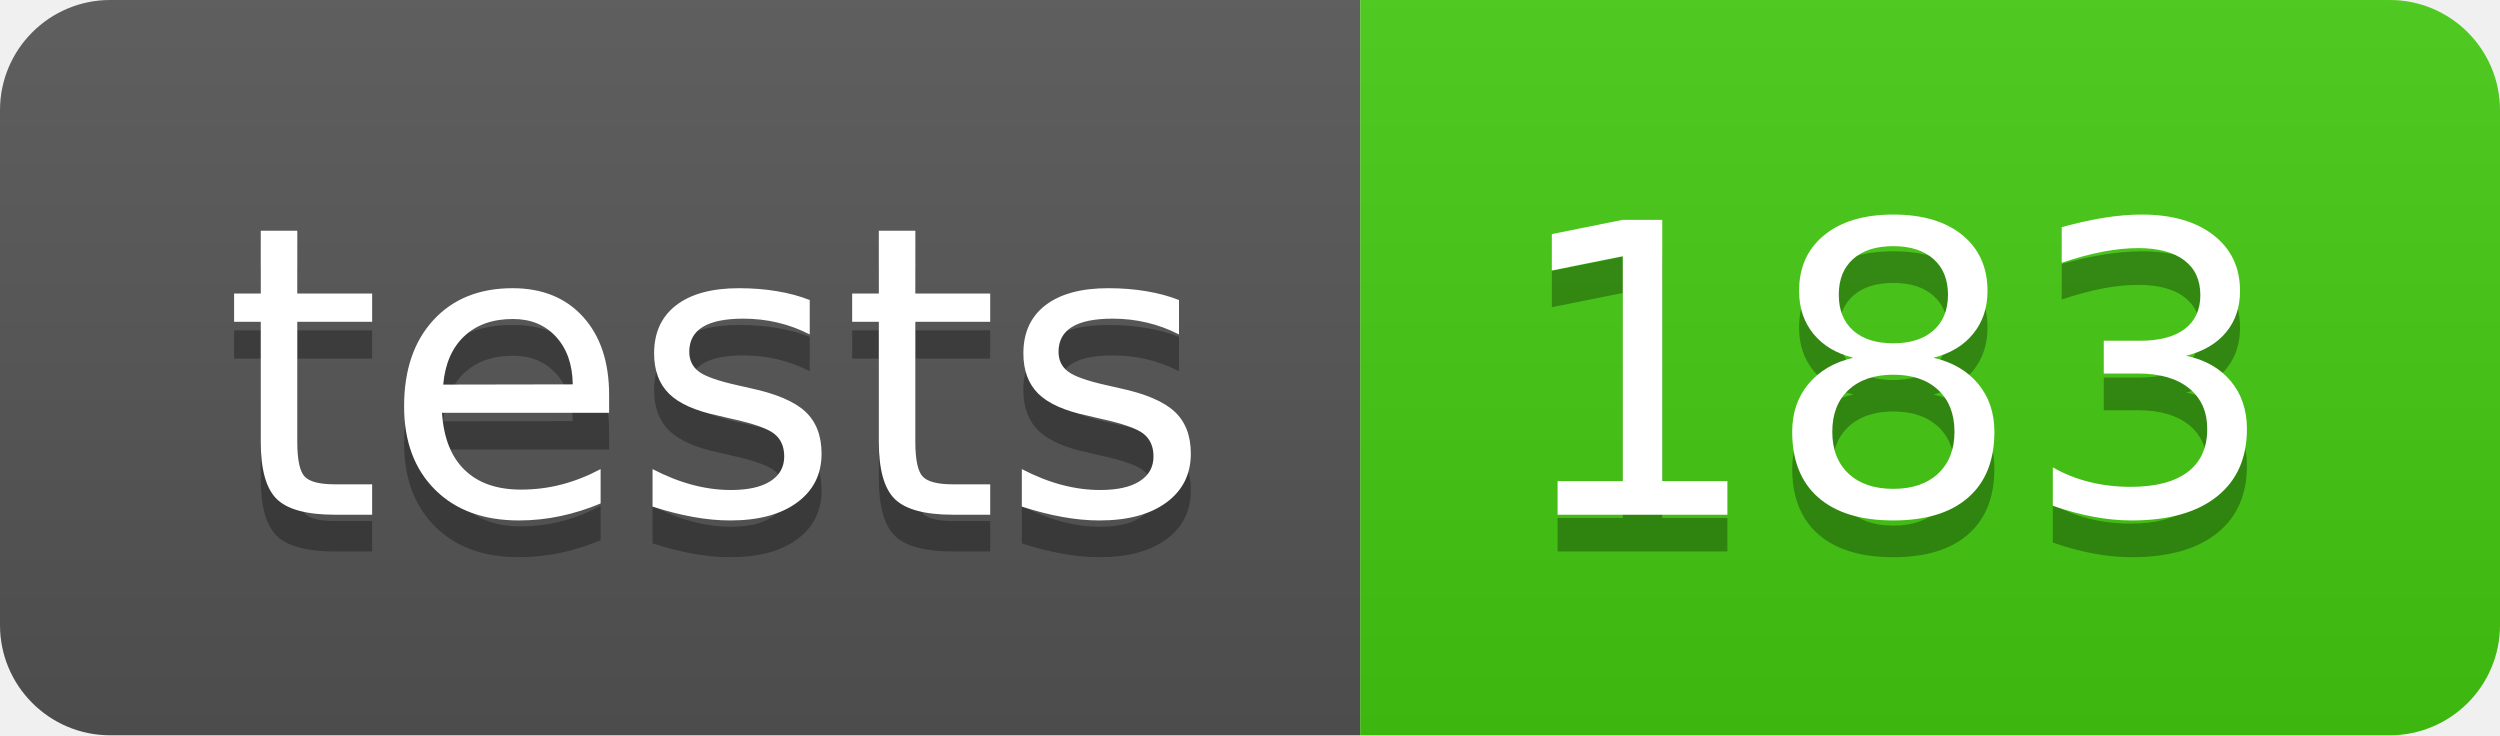
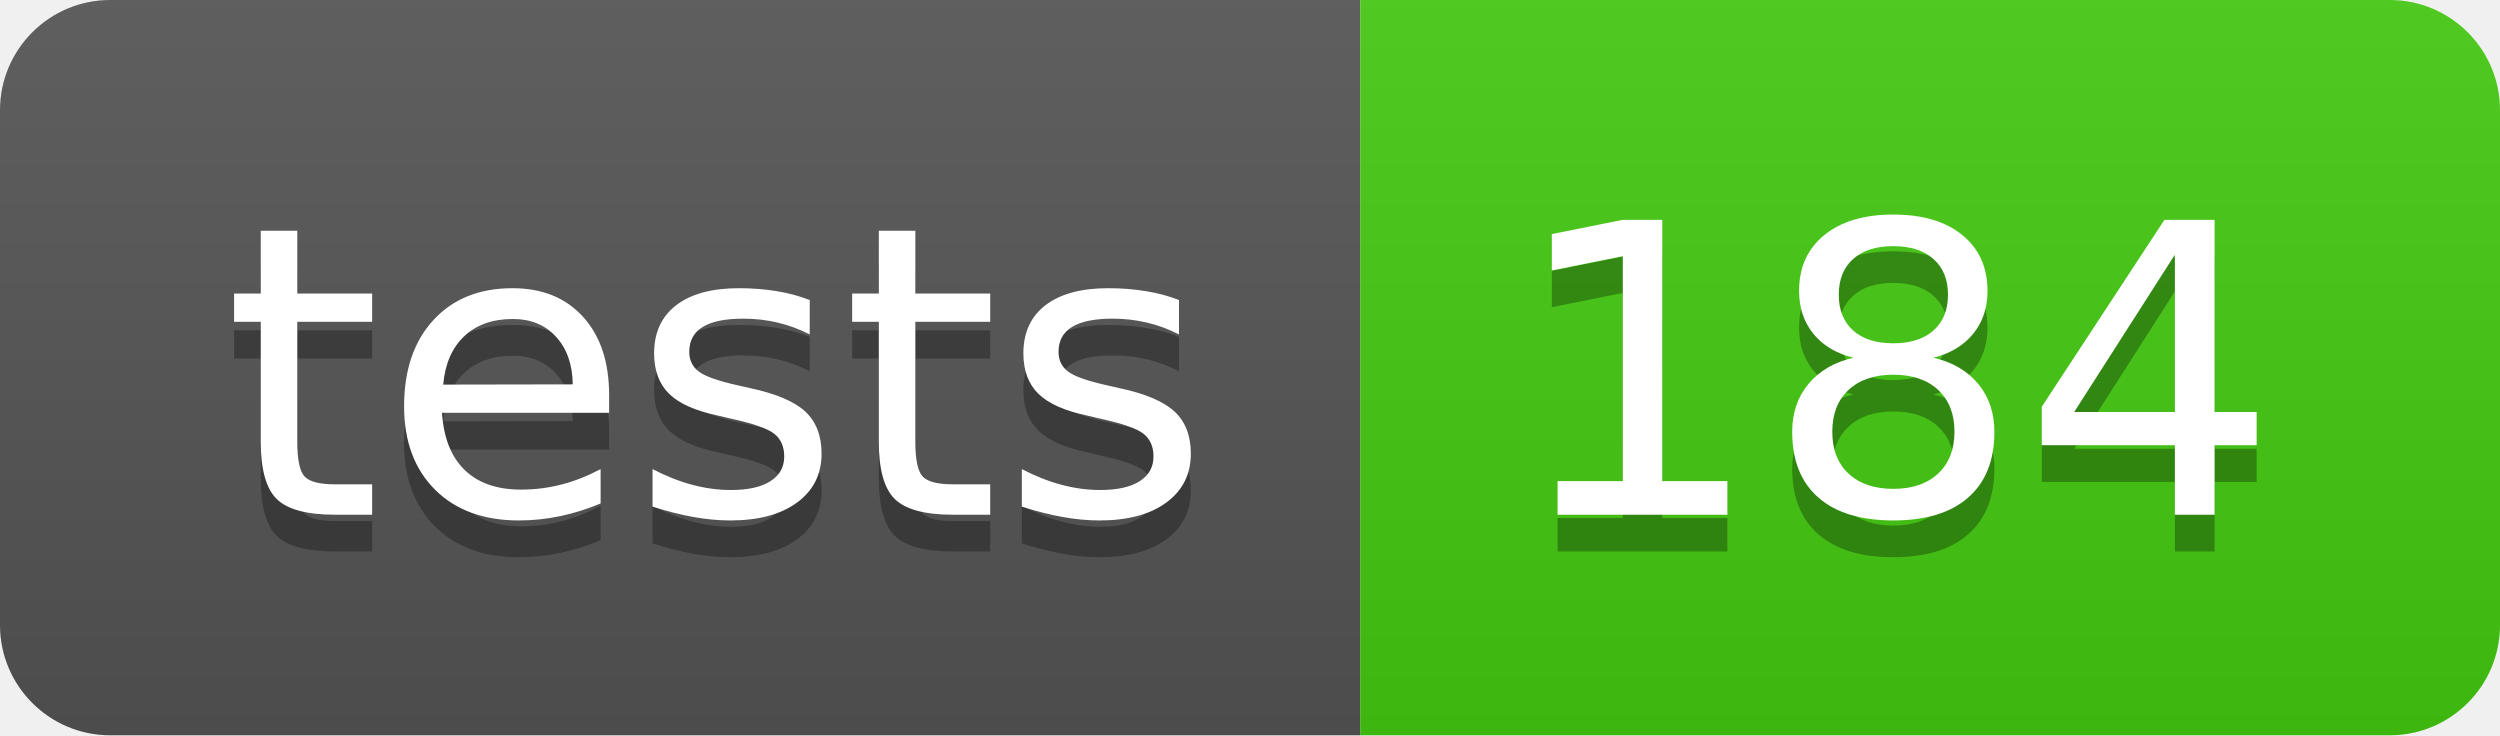
- <svg xmlns="http://www.w3.org/2000/svg" width="68" height="20" role="img" aria-label="tests: 183">
+ <svg xmlns="http://www.w3.org/2000/svg" width="68" height="20" role="img" aria-label="tests: 184">
  <linearGradient id="s" x2="0" y2="100%">
    <stop offset="0" stop-color="#bbb" stop-opacity=".1" />
    <stop offset="1" stop-opacity=".1" />
  </linearGradient>
  <clipPath id="r">
    <rect width="68" height="20" rx="3" fill="#fff" />
  </clipPath>
  <g clip-path="url(#r)">
    <rect width="37" height="20" fill="#555" />
    <rect x="37" width="31" height="20" fill="#4c1" />
    <rect width="68" height="20" fill="url(#s)" />
  </g>
  <g fill="#fff" text-anchor="middle" font-family="Verdana,Geneva,DejaVu Sans,sans-serif" text-rendering="geometricPrecision" font-size="110">
    <text aria-hidden="true" x="195" y="150" fill="#010101" fill-opacity=".3" transform="scale(.1)" textLength="270">tests</text>
    <text x="195" y="140" transform="scale(.1)" fill="#fff" textLength="270">tests</text>
-     <text aria-hidden="true" x="515" y="150" fill="#010101" fill-opacity=".3" transform="scale(.1)" textLength="210">183</text>
-     <text x="515" y="140" transform="scale(.1)" fill="#fff" textLength="210">183</text>
+     <text aria-hidden="true" x="515" y="150" fill="#010101" fill-opacity=".3" transform="scale(.1)" textLength="210">184</text>
+     <text x="515" y="140" transform="scale(.1)" fill="#fff" textLength="210">184</text>
  </g>
</svg>
